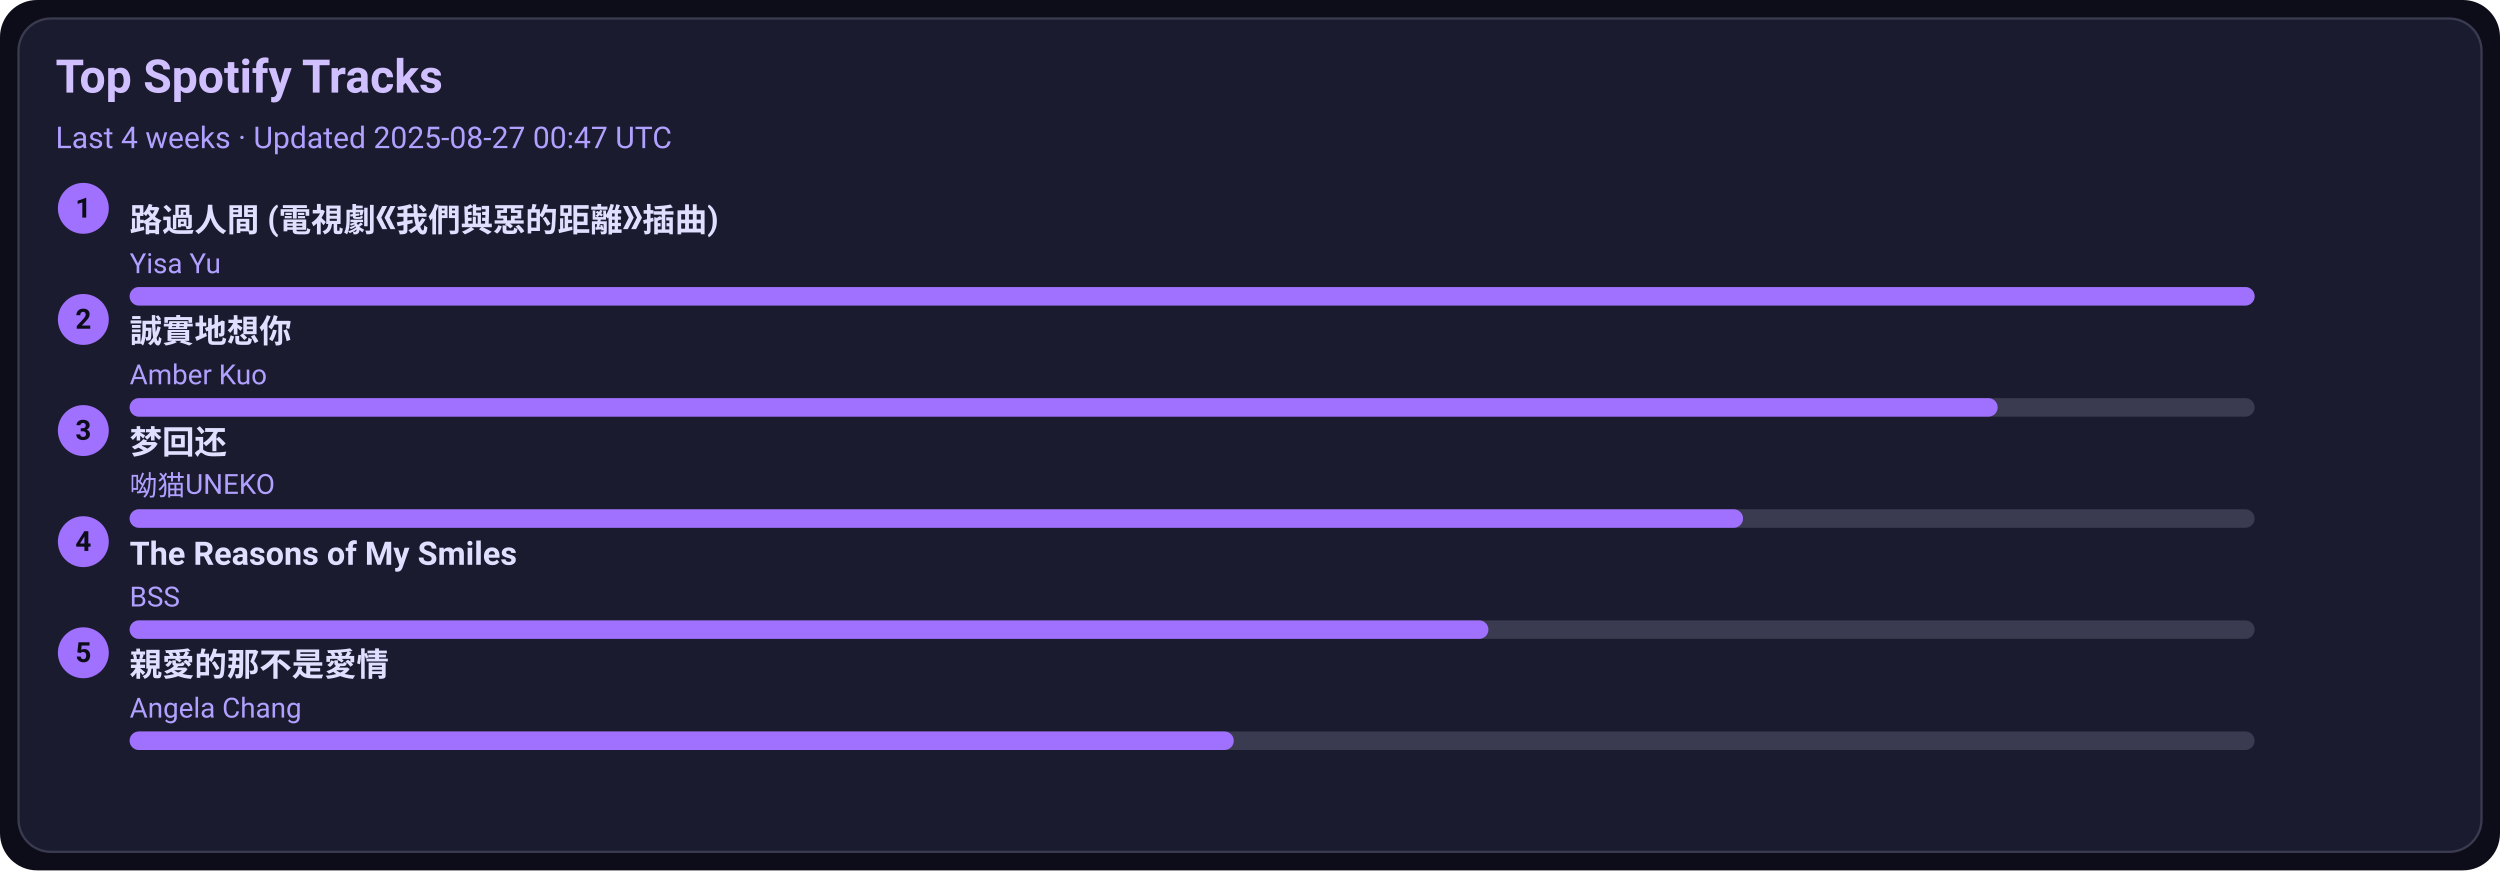
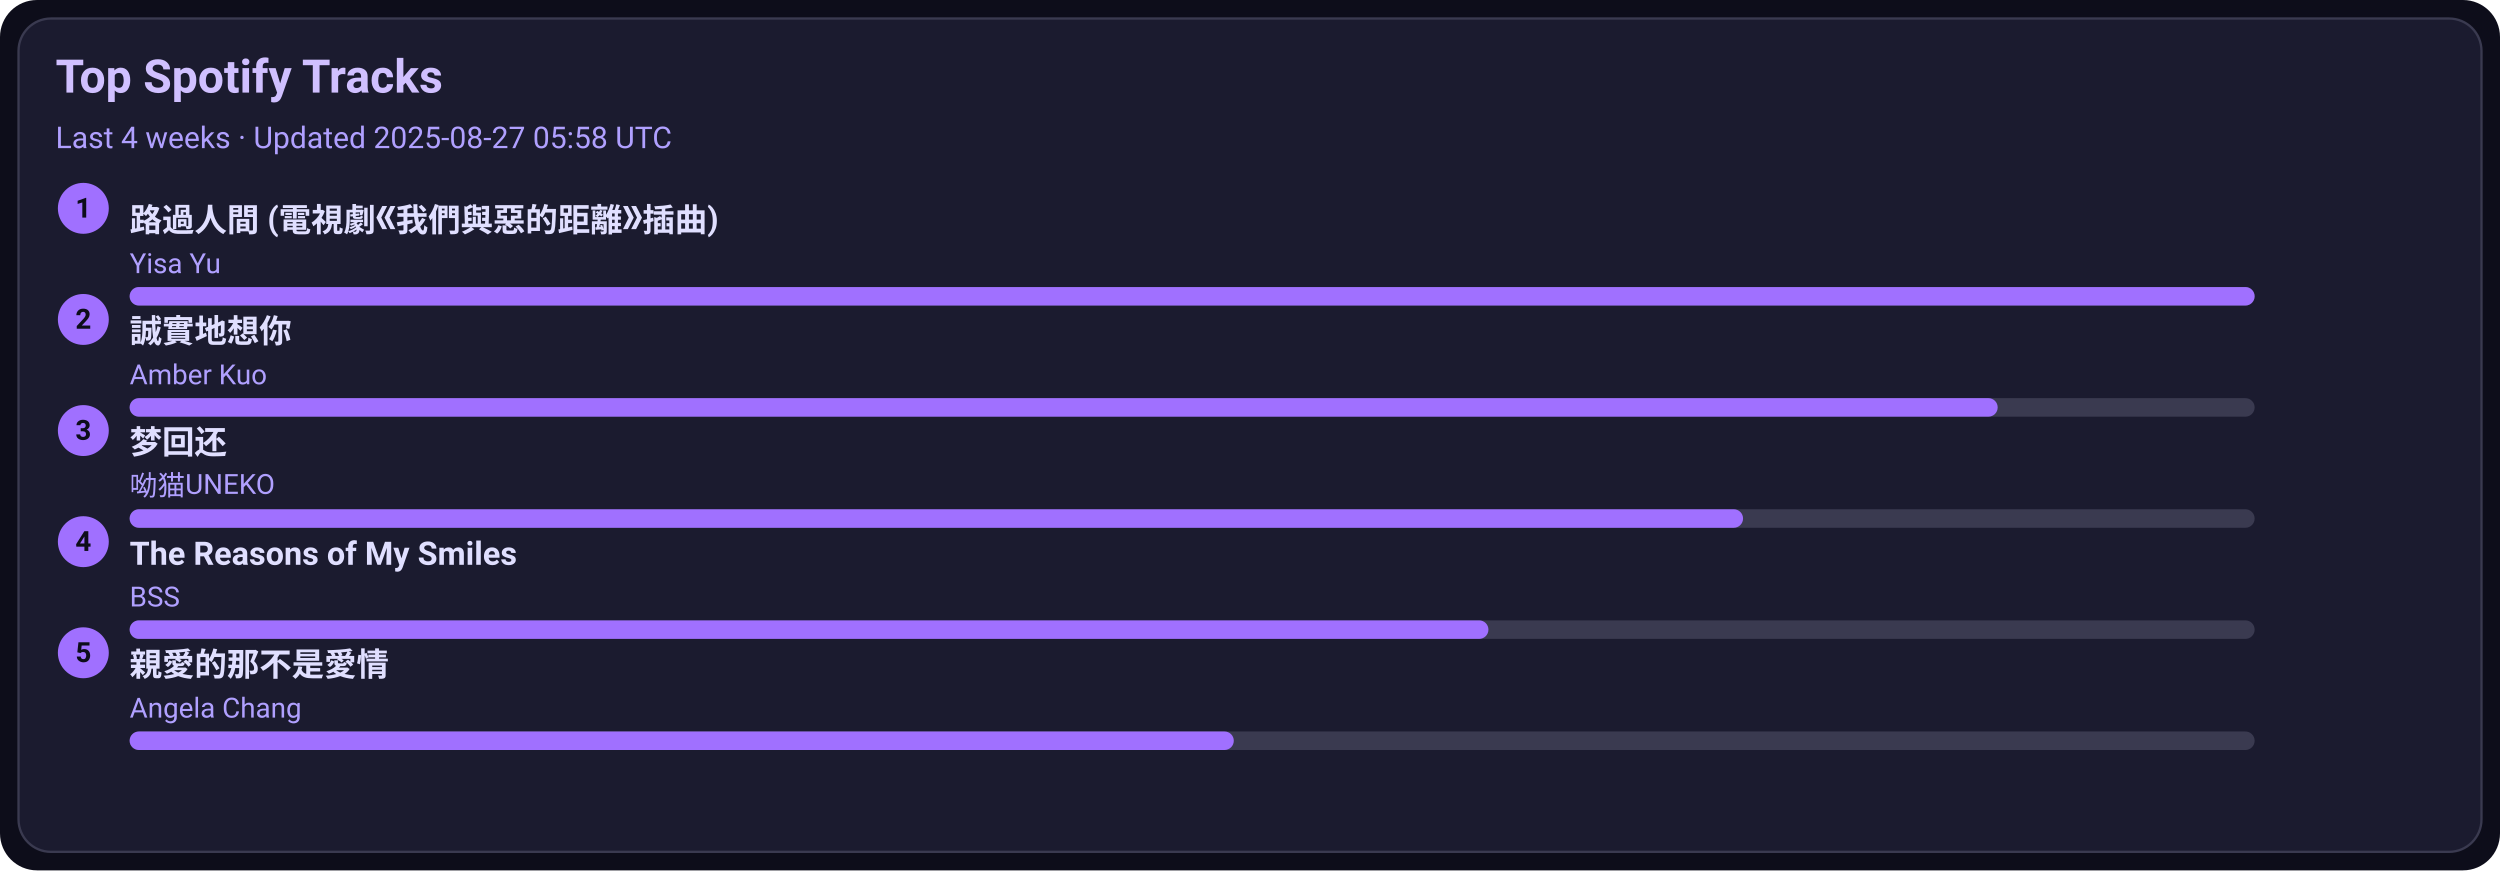
<svg xmlns="http://www.w3.org/2000/svg" width="1080" height="376" viewBox="0 0 1080 376">
  <style>text{font-family:-apple-system,BlinkMacSystemFont,Segoe UI,Roboto,Ubuntu,Helvetica Neue,Arial,Noto Sans,sans-serif}</style>
  <rect width="1080" height="376" rx="16" fill="#0d0d1a" />
  <rect x="8" y="8" width="1064" height="360" rx="14" fill="#1b1b2f" stroke="#3a3a50" />
  <text x="24" y="40" font-size="20" fill="#d0c0ff" font-weight="600">Top Spotify Tracks</text>
-   <text x="24" y="64" font-size="13" fill="#b0a0ff">Last 4 weeks · Updated 2025-08-27 00:47 UTC</text>
+   <text x="24" y="64" font-size="13" fill="#b0a0ff">Last 4 weeks · Updated 2025-08-27 05:58 UTC</text>
  <circle cx="36" cy="90" r="11" fill="#a070ff" />
  <text x="36" y="94" text-anchor="middle" font-size="12" fill="#0d0d1a" font-weight="700">1</text>
  <a href="https://open.spotify.com/track/1ZSleGniKMWNrWvK5cGALO" target="_blank" rel="noopener noreferrer">
    <text x="56" y="100" font-size="14" fill="#e0dfff" font-weight="600">路過人間 (電視劇《我們與惡的距離》插曲)</text>
  </a>
  <text x="56" y="118" font-size="12" fill="#b0a0ff">Yisa Yu</text>
  <rect x="56" y="124" width="918" height="8" rx="4" fill="#3a3a50" />
  <rect x="56" y="124" width="918" height="8" rx="4" fill="#a070ff" />
  <circle cx="36" cy="138" r="11" fill="#a070ff" />
  <text x="36" y="142" text-anchor="middle" font-size="12" fill="#0d0d1a" font-weight="700">2</text>
  <a href="https://open.spotify.com/track/1SPZzj8QzOwZoAGKXMGLGJ" target="_blank" rel="noopener noreferrer">
    <text x="56" y="148" font-size="14" fill="#e0dfff" font-weight="600">誠實地想你</text>
  </a>
  <text x="56" y="166" font-size="12" fill="#b0a0ff">Amber Kuo</text>
  <rect x="56" y="172" width="918" height="8" rx="4" fill="#3a3a50" />
  <rect x="56" y="172" width="807" height="8" rx="4" fill="#a070ff" />
  <circle cx="36" cy="186" r="11" fill="#a070ff" />
  <text x="36" y="190" text-anchor="middle" font-size="12" fill="#0d0d1a" font-weight="700">3</text>
  <a href="https://open.spotify.com/track/6jTK3YxlFysC8g0Ye9tbPK" target="_blank" rel="noopener noreferrer">
    <text x="56" y="196" font-size="14" fill="#e0dfff" font-weight="600">梦回还</text>
  </a>
  <text x="56" y="214" font-size="12" fill="#b0a0ff">呦猫UNEKO</text>
  <rect x="56" y="220" width="918" height="8" rx="4" fill="#3a3a50" />
  <rect x="56" y="220" width="697" height="8" rx="4" fill="#a070ff" />
  <circle cx="36" cy="234" r="11" fill="#a070ff" />
  <text x="36" y="238" text-anchor="middle" font-size="12" fill="#0d0d1a" font-weight="700">4</text>
  <a href="https://open.spotify.com/track/1amowbJ9HHFFSFdg2ubM7G" target="_blank" rel="noopener noreferrer">
    <text x="56" y="244" font-size="14" fill="#e0dfff" font-weight="600">The Reasons of My Smiles</text>
  </a>
  <text x="56" y="262" font-size="12" fill="#b0a0ff">BSS</text>
  <rect x="56" y="268" width="918" height="8" rx="4" fill="#3a3a50" />
  <rect x="56" y="268" width="587" height="8" rx="4" fill="#a070ff" />
  <circle cx="36" cy="282" r="11" fill="#a070ff" />
  <text x="36" y="286" text-anchor="middle" font-size="12" fill="#0d0d1a" font-weight="700">5</text>
  <a href="https://open.spotify.com/track/1MAv2SJPGVVDHyFlhflmYR" target="_blank" rel="noopener noreferrer">
    <text x="56" y="292" font-size="14" fill="#e0dfff" font-weight="600">親愛的那不是愛情</text>
  </a>
  <text x="56" y="310" font-size="12" fill="#b0a0ff">Angela Chang</text>
  <rect x="56" y="316" width="918" height="8" rx="4" fill="#3a3a50" />
  <rect x="56" y="316" width="477" height="8" rx="4" fill="#a070ff" />
</svg>
